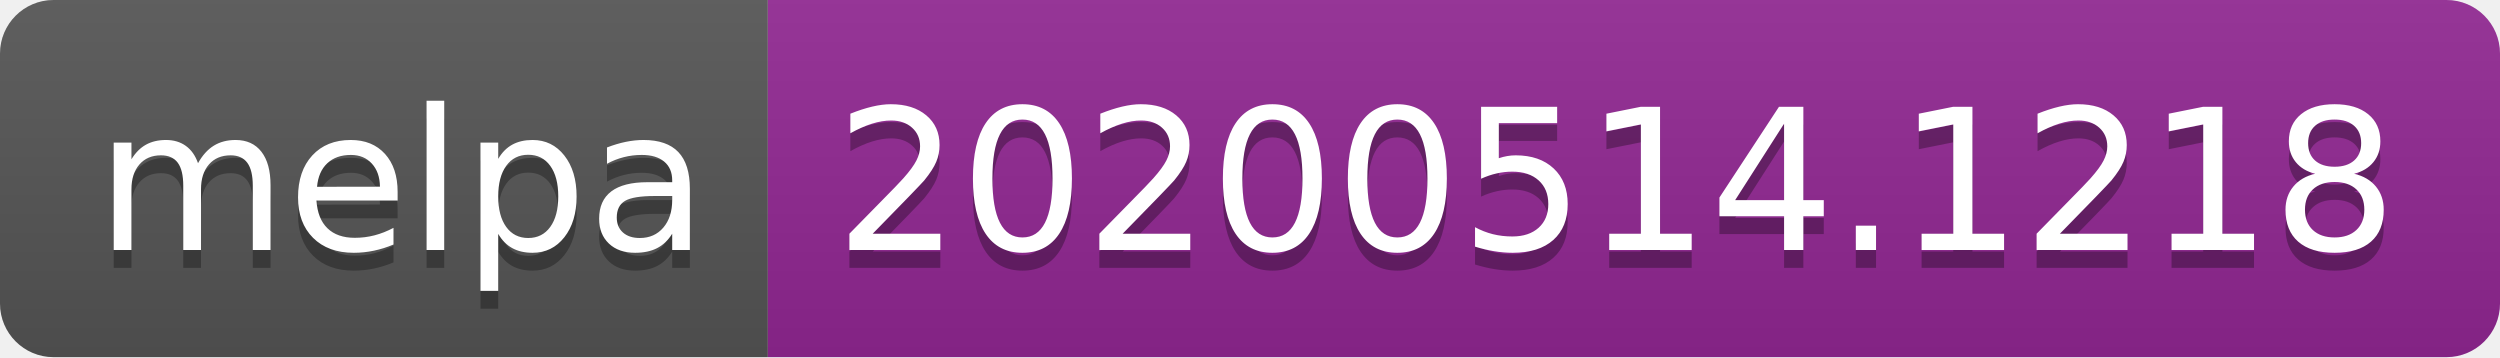
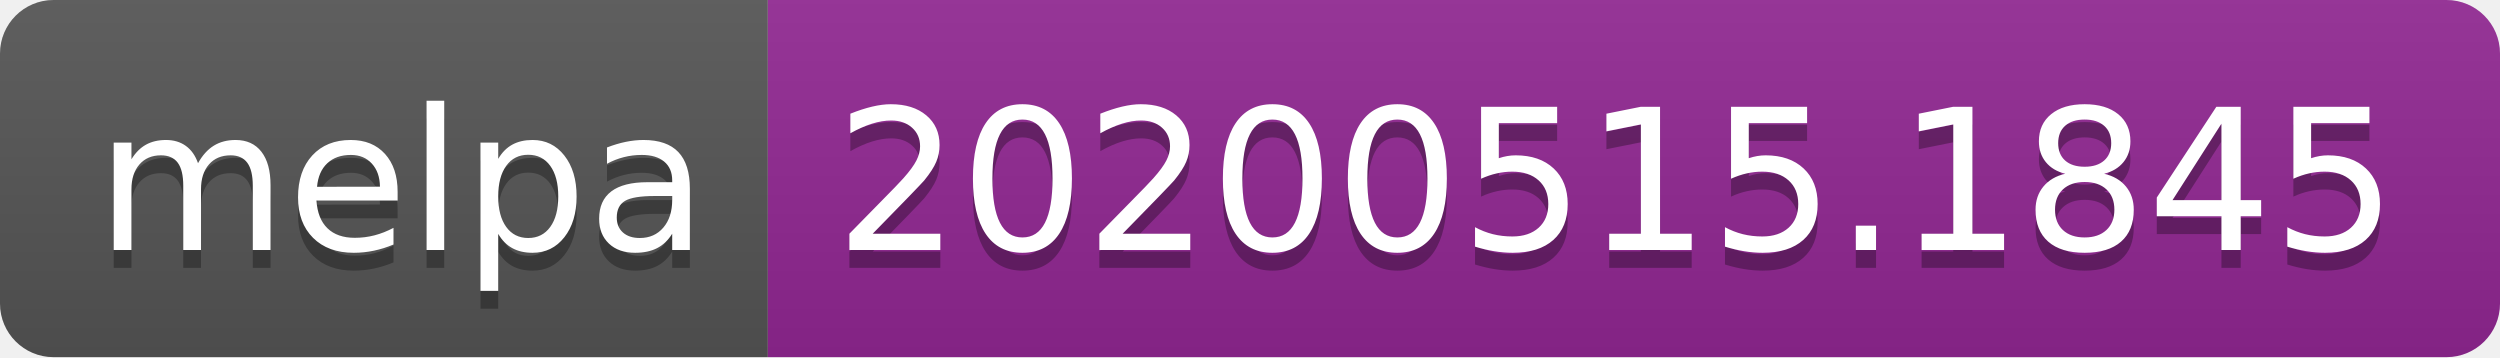
<svg xmlns="http://www.w3.org/2000/svg" width="140" height="20">
  <linearGradient id="s" x2="0" y2="100%">
    <stop offset="0" stop-color="#bbb" stop-opacity=".1" />
    <stop offset="1" stop-opacity=".1" />
  </linearGradient>
  <clipPath id="r">
    <rect width="140" height="20" rx="3" fill="#fff" />
  </clipPath>
  <g clip-path="url(#r)">
    <rect width="43" height="20" fill="#555" />
    <rect x="43" width="97" height="20" fill="#922793" />
    <rect width="140" height="20" fill="url(#s)" />
  </g>
  <g fill="#fff" text-anchor="middle" font-family="Verdana,Geneva,DejaVu Sans,sans-serif" text-rendering="geometricPrecision" font-size="110">
    <text x="225" y="150" fill="#010101" fill-opacity=".3" transform="scale(.1)" textLength="330">melpa</text>
    <text x="225" y="140" transform="scale(.1)" textLength="330">melpa</text>
-     <text x="905" y="150" fill="#010101" fill-opacity=".3" transform="scale(.1)" textLength="870">20200514.1218</text>
-     <text x="905" y="140" transform="scale(.1)" textLength="870">20200514.1218</text>
+     <text x="905" y="150" fill="#010101" fill-opacity=".3" transform="scale(.1)" textLength="870">20200515.1845</text>
+     <text x="905" y="140" transform="scale(.1)" textLength="870">20200515.1845</text>
  </g>
</svg>
